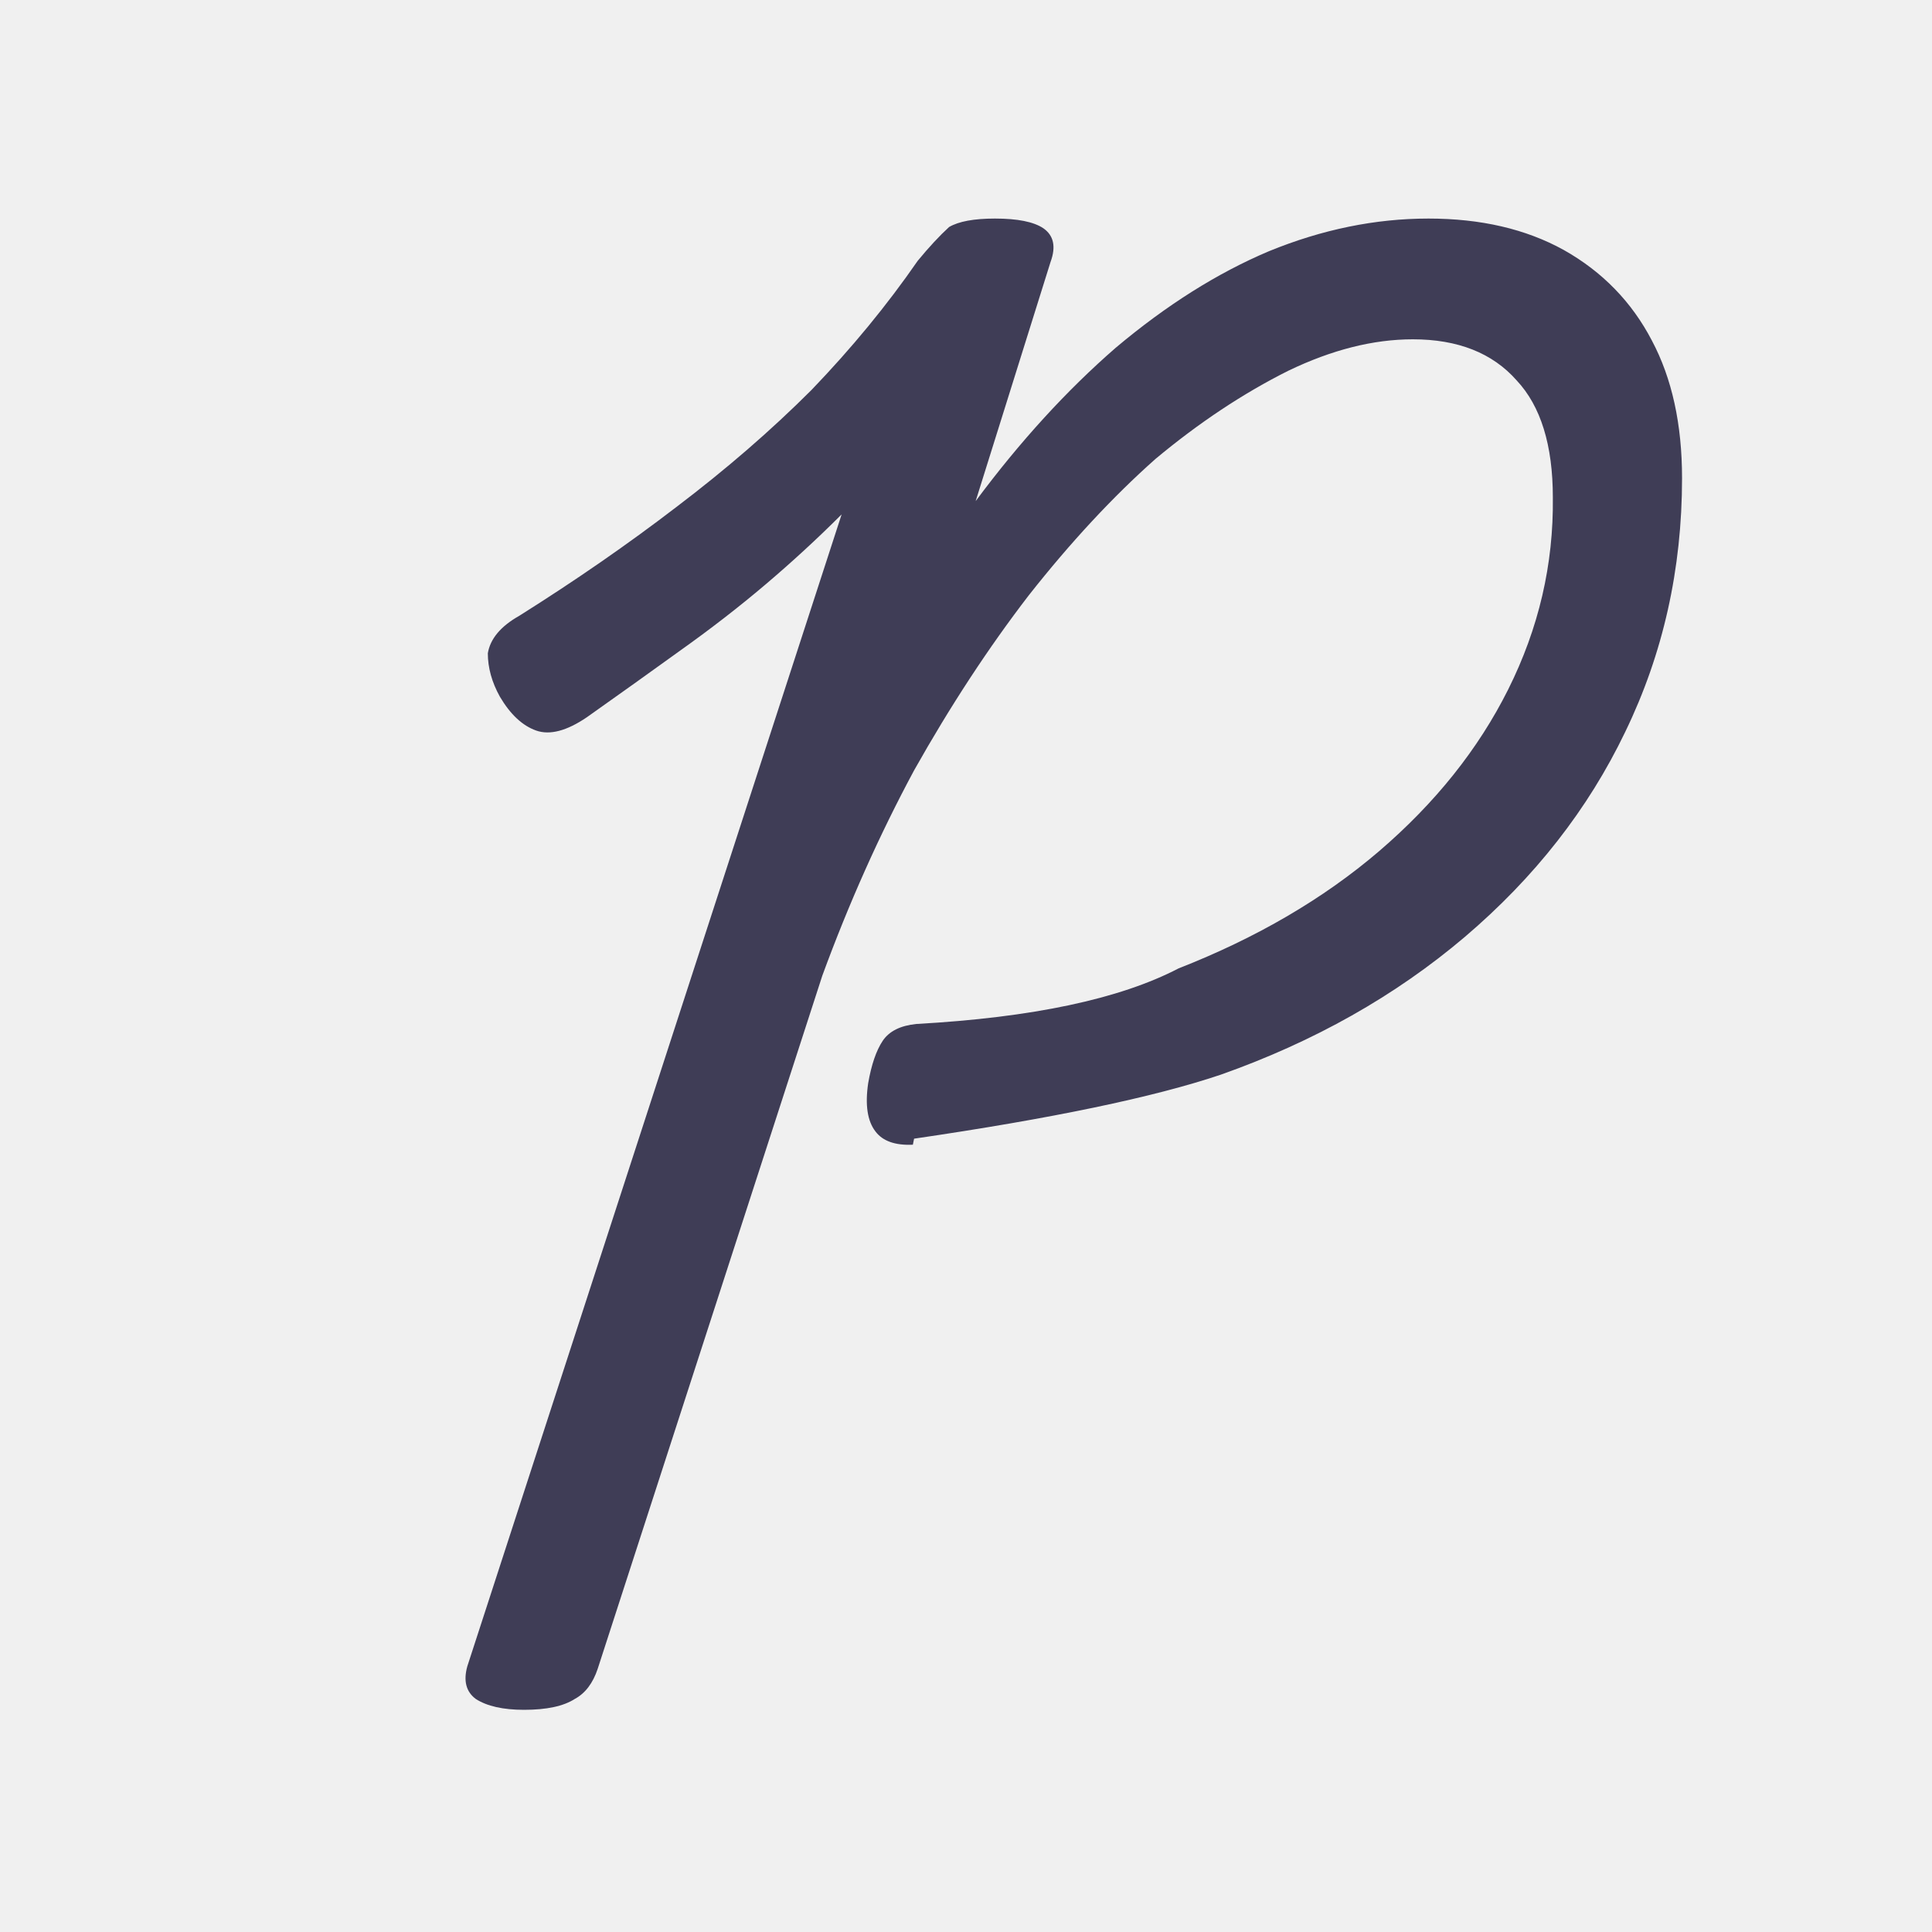
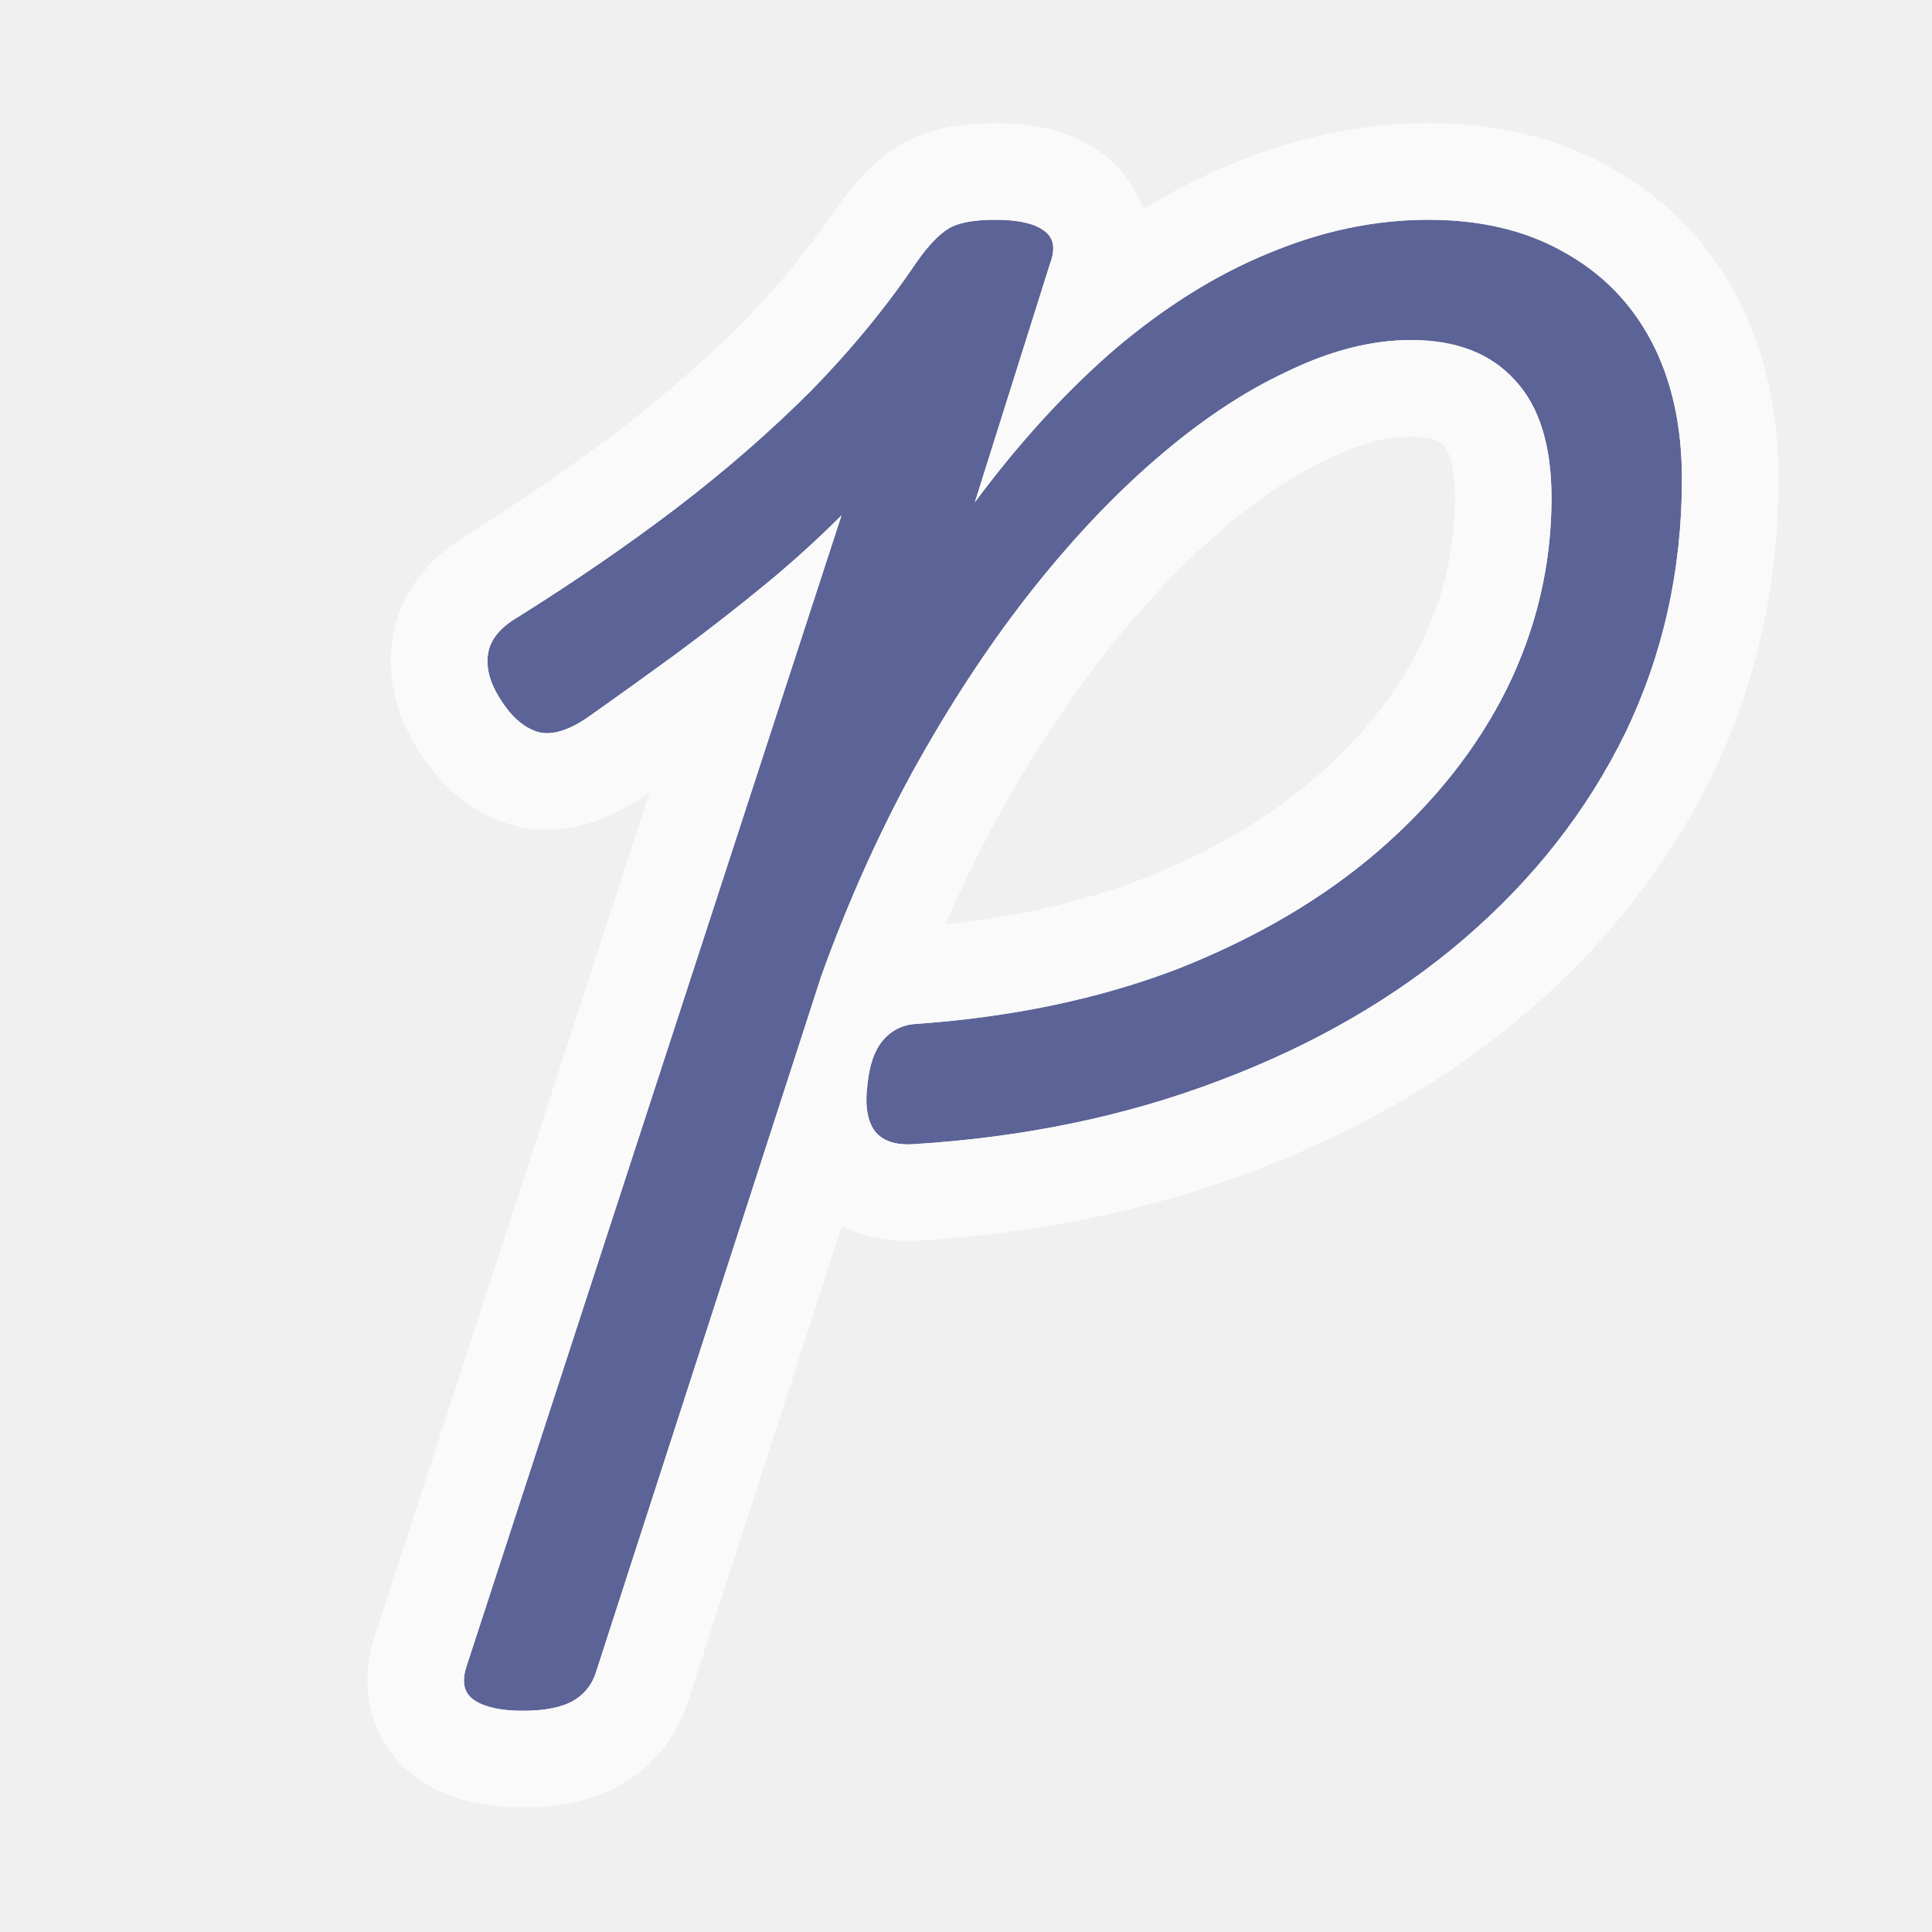
- <svg xmlns="http://www.w3.org/2000/svg" width="16" height="16" viewBox="0 0 16 16">
-   <path fill="#3F3D56" d="M7.56 9.48q-.22.01-.31-.11-.1-.13-.06-.4.04-.23.12-.35.08-.12.28-.14 1.44-.08 2.17-.46.97-.38 1.66-.97.7-.6 1.07-1.34.38-.76.37-1.59 0-.65-.3-.97-.3-.34-.86-.34-.49 0-1.03.26-.56.28-1.1.73-.53.47-1.05 1.13-.5.65-.95 1.45-.43.8-.76 1.7l-1.86 5.74q-.06.18-.19.25-.14.09-.42.09-.26 0-.4-.09-.12-.09-.07-.27l3.1-9.54q-.3.3-.63.58t-.71.55q-.36.26-.77.55-.25.17-.42.11t-.3-.28q-.1-.18-.1-.36.03-.18.26-.31.7-.44 1.3-.9.62-.47 1.12-.97.5-.52.88-1.07.14-.17.26-.28.12-.07.38-.07.28 0 .4.08.13.09.06.28l-.62 1.98q.55-.74 1.16-1.27.63-.53 1.27-.8.66-.27 1.32-.27.65 0 1.12.26.48.27.73.75.25.47.25 1.14 0 1.13-.47 2.1-.46.96-1.33 1.7-.86.73-2.02 1.14-.83.28-2.54.53z" />
+ <svg xmlns="http://www.w3.org/2000/svg" width="16" height="16" viewBox="0 0 16 16" fill="none">
+   <mask id="path-1-outside-1_1082_7" maskUnits="userSpaceOnUse" x="3" y="1" width="12" height="14" fill="black">
+     <rect fill="white" x="3" y="1" width="12" height="14" />
+     <path d="M7.557 9.476C7.413 9.484 7.309 9.448 7.245 9.368C7.181 9.28 7.161 9.148 7.185 8.972C7.201 8.82 7.241 8.704 7.305 8.624C7.377 8.536 7.469 8.488 7.581 8.48C8.381 8.424 9.105 8.272 9.753 8.024C10.401 7.768 10.953 7.444 11.409 7.052C11.873 6.652 12.229 6.204 12.477 5.708C12.725 5.204 12.849 4.676 12.849 4.124C12.849 3.692 12.749 3.368 12.549 3.152C12.349 2.928 12.061 2.816 11.685 2.816C11.357 2.816 11.013 2.904 10.653 3.08C10.293 3.248 9.929 3.492 9.561 3.812C9.201 4.124 8.849 4.5 8.505 4.94C8.169 5.372 7.853 5.856 7.557 6.392C7.269 6.92 7.017 7.484 6.801 8.084L4.941 13.832C4.909 13.944 4.845 14.028 4.749 14.084C4.653 14.14 4.513 14.168 4.329 14.168C4.153 14.168 4.021 14.14 3.933 14.084C3.845 14.028 3.821 13.936 3.861 13.808L6.969 4.268C6.769 4.468 6.557 4.66 6.333 4.844C6.109 5.028 5.873 5.212 5.625 5.396C5.385 5.572 5.129 5.756 4.857 5.948C4.689 6.06 4.549 6.096 4.437 6.056C4.325 6.016 4.225 5.924 4.137 5.78C4.057 5.652 4.025 5.532 4.041 5.42C4.057 5.3 4.141 5.196 4.293 5.108C4.765 4.812 5.201 4.512 5.601 4.208C6.009 3.896 6.381 3.572 6.717 3.236C7.053 2.892 7.345 2.536 7.593 2.168C7.689 2.032 7.777 1.94 7.857 1.892C7.937 1.844 8.065 1.82 8.241 1.82C8.425 1.82 8.557 1.848 8.637 1.904C8.725 1.96 8.745 2.052 8.697 2.18L8.073 4.16C8.441 3.664 8.829 3.24 9.237 2.888C9.653 2.536 10.077 2.272 10.509 2.096C10.949 1.912 11.389 1.82 11.829 1.82C12.261 1.82 12.633 1.908 12.945 2.084C13.265 2.26 13.509 2.508 13.677 2.828C13.845 3.148 13.929 3.528 13.929 3.968C13.929 4.72 13.773 5.42 13.461 6.068C13.149 6.708 12.705 7.276 12.129 7.772C11.561 8.26 10.885 8.652 10.101 8.948C9.325 9.244 8.477 9.42 7.557 9.476Z" />
+   </mask>
+   <path d="M7.557 9.476C7.413 9.484 7.309 9.448 7.245 9.368C7.181 9.28 7.161 9.148 7.185 8.972C7.201 8.82 7.241 8.704 7.305 8.624C7.377 8.536 7.469 8.488 7.581 8.48C8.381 8.424 9.105 8.272 9.753 8.024C10.401 7.768 10.953 7.444 11.409 7.052C11.873 6.652 12.229 6.204 12.477 5.708C12.725 5.204 12.849 4.676 12.849 4.124C12.849 3.692 12.749 3.368 12.549 3.152C12.349 2.928 12.061 2.816 11.685 2.816C11.357 2.816 11.013 2.904 10.653 3.08C10.293 3.248 9.929 3.492 9.561 3.812C9.201 4.124 8.849 4.5 8.505 4.94C8.169 5.372 7.853 5.856 7.557 6.392C7.269 6.92 7.017 7.484 6.801 8.084L4.941 13.832C4.909 13.944 4.845 14.028 4.749 14.084C4.653 14.14 4.513 14.168 4.329 14.168C4.153 14.168 4.021 14.14 3.933 14.084C3.845 14.028 3.821 13.936 3.861 13.808L6.969 4.268C6.769 4.468 6.557 4.66 6.333 4.844C6.109 5.028 5.873 5.212 5.625 5.396C5.385 5.572 5.129 5.756 4.857 5.948C4.689 6.06 4.549 6.096 4.437 6.056C4.325 6.016 4.225 5.924 4.137 5.78C4.057 5.652 4.025 5.532 4.041 5.42C4.057 5.3 4.141 5.196 4.293 5.108C4.765 4.812 5.201 4.512 5.601 4.208C6.009 3.896 6.381 3.572 6.717 3.236C7.053 2.892 7.345 2.536 7.593 2.168C7.689 2.032 7.777 1.94 7.857 1.892C7.937 1.844 8.065 1.82 8.241 1.82C8.425 1.82 8.557 1.848 8.637 1.904C8.725 1.96 8.745 2.052 8.697 2.18L8.073 4.16C8.441 3.664 8.829 3.24 9.237 2.888C9.653 2.536 10.077 2.272 10.509 2.096C10.949 1.912 11.389 1.82 11.829 1.82C12.261 1.82 12.633 1.908 12.945 2.084C13.265 2.26 13.509 2.508 13.677 2.828C13.845 3.148 13.929 3.528 13.929 3.968C13.929 4.72 13.773 5.42 13.461 6.068C13.149 6.708 12.705 7.276 12.129 7.772C11.561 8.26 10.885 8.652 10.101 8.948C9.325 9.244 8.477 9.42 7.557 9.476Z" fill="#5C6396" />
+   <path d="M7.557 9.476L7.601 10.275L7.606 10.274L7.557 9.476ZM7.245 9.368L6.598 9.839L6.609 9.853L6.62 9.868L7.245 9.368ZM7.185 8.972L7.978 9.08L7.979 9.068L7.981 9.056L7.185 8.972ZM7.305 8.624L6.686 8.117L6.68 8.124L7.305 8.624ZM7.581 8.48L7.525 7.682L7.524 7.682L7.581 8.48ZM9.753 8.024L10.039 8.771L10.047 8.768L9.753 8.024ZM11.409 7.052L11.93 7.659L11.931 7.658L11.409 7.052ZM12.477 5.708L13.193 6.066L13.195 6.061L12.477 5.708ZM12.549 3.152L11.952 3.685L11.957 3.69L11.962 3.696L12.549 3.152ZM10.653 3.08L10.991 3.805L10.998 3.802L11.004 3.799L10.653 3.08ZM9.561 3.812L10.085 4.417L10.086 4.416L9.561 3.812ZM8.505 4.94L7.875 4.447L7.873 4.449L8.505 4.94ZM7.557 6.392L6.857 6.005L6.855 6.009L7.557 6.392ZM6.801 8.084L6.048 7.813L6.044 7.825L6.04 7.838L6.801 8.084ZM4.941 13.832L4.18 13.586L4.175 13.599L4.172 13.612L4.941 13.832ZM3.933 14.084L3.503 14.759H3.503L3.933 14.084ZM3.861 13.808L3.1 13.56L3.097 13.569L3.861 13.808ZM6.969 4.268L7.73 4.516L6.403 3.702L6.969 4.268ZM5.625 5.396L6.098 6.041L6.102 6.038L5.625 5.396ZM4.857 5.948L5.301 6.614L5.31 6.608L5.318 6.602L4.857 5.948ZM4.437 6.056L4.706 5.303L4.706 5.303L4.437 6.056ZM4.137 5.78L4.82 5.363L4.815 5.356L4.137 5.78ZM4.041 5.42L4.833 5.533L4.834 5.526L4.041 5.42ZM4.293 5.108L4.694 5.8L4.706 5.793L4.718 5.786L4.293 5.108ZM5.601 4.208L6.085 4.845L6.087 4.843L5.601 4.208ZM6.717 3.236L7.283 3.802L7.289 3.795L6.717 3.236ZM7.593 2.168L6.939 1.707L6.934 1.714L6.929 1.721L7.593 2.168ZM7.857 1.892L7.445 1.206L7.445 1.206L7.857 1.892ZM8.637 1.904L8.178 2.559L8.193 2.569L8.207 2.579L8.637 1.904ZM8.697 2.18L7.948 1.899L7.94 1.919L7.934 1.94L8.697 2.18ZM8.073 4.16L7.31 3.92L8.715 4.637L8.073 4.16ZM9.237 2.888L8.72 2.277L8.714 2.282L9.237 2.888ZM10.509 2.096L10.811 2.837L10.818 2.834L10.509 2.096ZM12.945 2.084L12.552 2.781L12.559 2.785L12.945 2.084ZM13.677 2.828L14.385 2.456L14.385 2.456L13.677 2.828ZM13.461 6.068L14.18 6.419L14.182 6.415L13.461 6.068ZM12.129 7.772L12.65 8.379L12.651 8.378L12.129 7.772ZM10.101 8.948L9.818 8.2L9.816 8.201L10.101 8.948ZM7.513 8.677C7.514 8.677 7.561 8.674 7.633 8.699C7.712 8.727 7.8 8.781 7.87 8.868L6.62 9.868C6.905 10.224 7.312 10.291 7.601 10.275L7.513 8.677ZM7.892 8.897C7.951 8.978 7.968 9.051 7.973 9.083C7.977 9.113 7.973 9.116 7.978 9.08L6.392 8.864C6.357 9.122 6.355 9.505 6.598 9.839L7.892 8.897ZM7.981 9.056C7.984 9.026 7.987 9.02 7.983 9.032C7.979 9.044 7.965 9.08 7.93 9.124L6.68 8.124C6.485 8.369 6.414 8.654 6.389 8.888L7.981 9.056ZM7.924 9.131C7.898 9.162 7.857 9.201 7.798 9.231C7.739 9.262 7.682 9.275 7.638 9.278L7.524 7.682C7.189 7.706 6.895 7.862 6.686 8.117L7.924 9.131ZM7.637 9.278C8.504 9.217 9.307 9.051 10.039 8.771L9.467 7.277C8.903 7.493 8.258 7.631 7.525 7.682L7.637 9.278ZM10.047 8.768C10.765 8.484 11.397 8.117 11.93 7.659L10.887 6.445C10.509 6.771 10.037 7.052 9.459 7.28L10.047 8.768ZM11.931 7.658C12.467 7.196 12.892 6.666 13.192 6.066L11.761 5.35C11.565 5.742 11.279 6.108 10.887 6.446L11.931 7.658ZM13.195 6.061C13.496 5.449 13.649 4.801 13.649 4.124H12.049C12.049 4.551 11.954 4.959 11.759 5.355L13.195 6.061ZM13.649 4.124C13.649 3.583 13.525 3.029 13.136 2.608L11.962 3.696C11.973 3.707 12.049 3.801 12.049 4.124H13.649ZM13.146 2.619C12.757 2.184 12.227 2.016 11.685 2.016V3.616C11.895 3.616 11.941 3.672 11.952 3.685L13.146 2.619ZM11.685 2.016C11.211 2.016 10.747 2.143 10.302 2.361L11.004 3.799C11.279 3.665 11.503 3.616 11.685 3.616V2.016ZM10.315 2.355C9.874 2.561 9.448 2.85 9.036 3.208L10.086 4.416C10.41 4.134 10.712 3.935 10.991 3.805L10.315 2.355ZM9.037 3.207C8.632 3.558 8.245 3.973 7.875 4.447L9.135 5.433C9.453 5.027 9.77 4.69 10.085 4.417L9.037 3.207ZM7.873 4.449C7.509 4.917 7.17 5.437 6.857 6.005L8.257 6.779C8.535 6.275 8.829 5.827 9.136 5.431L7.873 4.449ZM6.855 6.009C6.546 6.575 6.277 7.177 6.048 7.813L7.554 8.355C7.757 7.791 7.992 7.265 8.259 6.775L6.855 6.009ZM6.04 7.838L4.18 13.586L5.702 14.078L7.562 8.33L6.04 7.838ZM4.172 13.612C4.18 13.582 4.198 13.539 4.233 13.494C4.267 13.448 4.308 13.415 4.346 13.393L5.152 14.775C5.436 14.61 5.624 14.352 5.71 14.052L4.172 13.612ZM4.346 13.393C4.37 13.379 4.389 13.371 4.4 13.367C4.412 13.363 4.417 13.362 4.415 13.363C4.413 13.363 4.405 13.364 4.39 13.366C4.375 13.367 4.355 13.368 4.329 13.368V14.968C4.572 14.968 4.878 14.935 5.152 14.775L4.346 13.393ZM4.329 13.368C4.306 13.368 4.289 13.367 4.278 13.366C4.266 13.365 4.262 13.364 4.264 13.364C4.266 13.365 4.276 13.367 4.293 13.373C4.309 13.38 4.334 13.391 4.362 13.409L3.503 14.759C3.78 14.935 4.094 14.968 4.329 14.968V13.368ZM4.362 13.409C4.471 13.478 4.579 13.602 4.623 13.771C4.661 13.918 4.632 14.024 4.624 14.047L3.097 13.569C3.05 13.72 3.013 13.936 3.075 14.175C3.143 14.436 3.307 14.634 3.503 14.759L4.362 13.409ZM4.622 14.056L7.73 4.516L6.208 4.02L3.1 13.56L4.622 14.056ZM6.403 3.702C6.222 3.883 6.029 4.058 5.825 4.226L6.841 5.462C7.084 5.262 7.316 5.053 7.535 4.834L6.403 3.702ZM5.825 4.226C5.612 4.401 5.386 4.577 5.148 4.754L6.102 6.038C6.359 5.847 6.606 5.655 6.841 5.462L5.825 4.226ZM5.152 4.751C4.916 4.924 4.664 5.105 4.396 5.294L5.318 6.602C5.594 6.407 5.854 6.22 6.098 6.041L5.152 4.751ZM4.413 5.282C4.377 5.307 4.383 5.296 4.427 5.284C4.478 5.271 4.582 5.258 4.706 5.303L4.168 6.809C4.644 6.979 5.067 6.77 5.301 6.614L4.413 5.282ZM4.706 5.303C4.764 5.323 4.802 5.352 4.82 5.368C4.836 5.383 4.834 5.386 4.82 5.363L3.454 6.197C3.598 6.433 3.824 6.687 4.168 6.809L4.706 5.303ZM4.815 5.356C4.802 5.334 4.851 5.404 4.833 5.533L3.249 5.307C3.198 5.66 3.312 5.97 3.458 6.204L4.815 5.356ZM4.834 5.526C4.821 5.626 4.779 5.705 4.738 5.755C4.703 5.799 4.677 5.81 4.694 5.8L3.892 4.416C3.627 4.569 3.31 4.852 3.248 5.314L4.834 5.526ZM4.718 5.786C5.208 5.478 5.664 5.165 6.085 4.845L5.117 3.571C4.738 3.859 4.322 4.146 3.868 4.43L4.718 5.786ZM6.087 4.843C6.521 4.512 6.92 4.165 7.283 3.802L6.151 2.67C5.842 2.979 5.497 3.28 5.115 3.573L6.087 4.843ZM7.289 3.795C7.656 3.419 7.979 3.026 8.256 2.615L6.929 1.721C6.711 2.046 6.45 2.365 6.145 2.677L7.289 3.795ZM8.246 2.629C8.278 2.584 8.299 2.56 8.309 2.55C8.313 2.545 8.313 2.546 8.308 2.551C8.302 2.555 8.289 2.566 8.268 2.578L7.445 1.206C7.222 1.34 7.057 1.54 6.939 1.707L8.246 2.629ZM8.268 2.578C8.234 2.599 8.205 2.611 8.188 2.616C8.179 2.62 8.172 2.622 8.167 2.623C8.163 2.624 8.161 2.624 8.16 2.624C8.16 2.624 8.167 2.623 8.181 2.622C8.195 2.621 8.215 2.62 8.241 2.62V1.02C8.028 1.02 7.718 1.043 7.445 1.206L8.268 2.578ZM8.241 2.62C8.267 2.62 8.286 2.621 8.299 2.622C8.311 2.623 8.315 2.624 8.312 2.624C8.309 2.623 8.294 2.62 8.272 2.611C8.25 2.602 8.217 2.587 8.178 2.559L9.096 1.249C8.807 1.046 8.465 1.02 8.241 1.02V2.62ZM8.207 2.579C8.093 2.506 7.977 2.371 7.936 2.185C7.902 2.027 7.941 1.917 7.948 1.899L9.446 2.461C9.501 2.315 9.554 2.095 9.5 1.845C9.439 1.567 9.269 1.358 9.066 1.229L8.207 2.579ZM7.934 1.94L7.31 3.92L8.836 4.4L9.46 2.42L7.934 1.94ZM8.715 4.637C9.053 4.181 9.402 3.802 9.759 3.494L8.714 2.282C8.256 2.678 7.829 3.147 7.43 3.683L8.715 4.637ZM9.754 3.499C10.116 3.192 10.469 2.976 10.811 2.837L10.207 1.355C9.685 1.568 9.19 1.88 8.72 2.277L9.754 3.499ZM10.818 2.834C11.168 2.687 11.504 2.62 11.829 2.62V1.02C11.274 1.02 10.73 1.137 10.2 1.358L10.818 2.834ZM11.829 2.62C12.152 2.62 12.382 2.685 12.552 2.781L13.338 1.387C12.884 1.131 12.37 1.02 11.829 1.02V2.62ZM12.559 2.785C12.743 2.886 12.874 3.02 12.969 3.2L14.385 2.456C14.143 1.996 13.787 1.634 13.33 1.383L12.559 2.785ZM12.969 3.2C13.065 3.383 13.129 3.63 13.129 3.968H14.729C14.729 3.426 14.625 2.913 14.385 2.456L12.969 3.2ZM13.129 3.968C13.129 4.605 12.998 5.186 12.74 5.721L14.182 6.415C14.548 5.654 14.729 4.835 14.729 3.968H13.129ZM12.742 5.717C12.481 6.253 12.106 6.736 11.607 7.166L12.651 8.378C13.304 7.816 13.817 7.163 14.18 6.419L12.742 5.717ZM11.608 7.165C11.118 7.586 10.525 7.933 9.818 8.2L10.383 9.696C11.244 9.371 12.004 8.934 12.65 8.379L11.608 7.165ZM9.816 8.201C9.123 8.465 8.356 8.626 7.508 8.677L7.606 10.274C8.598 10.214 9.526 10.023 10.386 9.695L9.816 8.201Z" fill="#FAFAFA" mask="url(#path-1-outside-1_1082_7)" />
</svg>
